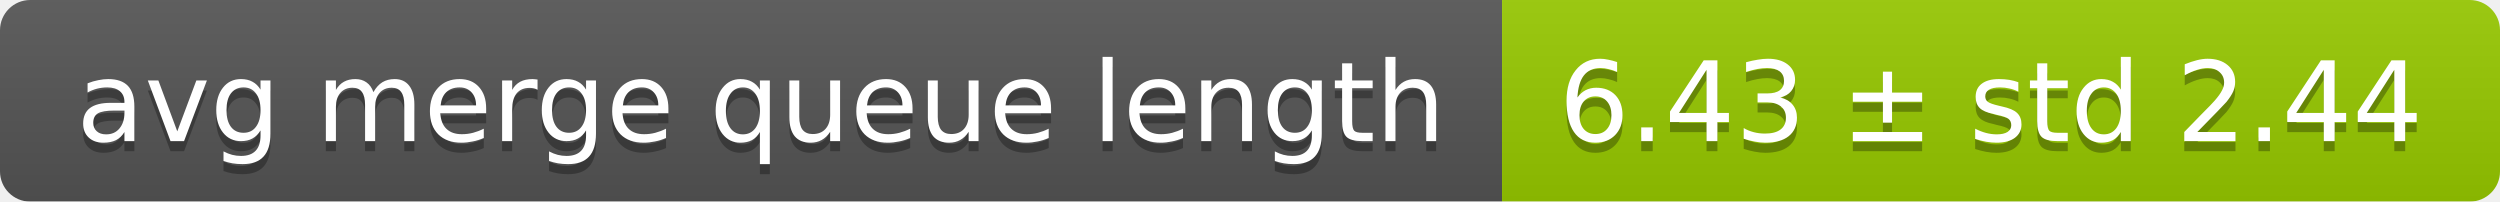
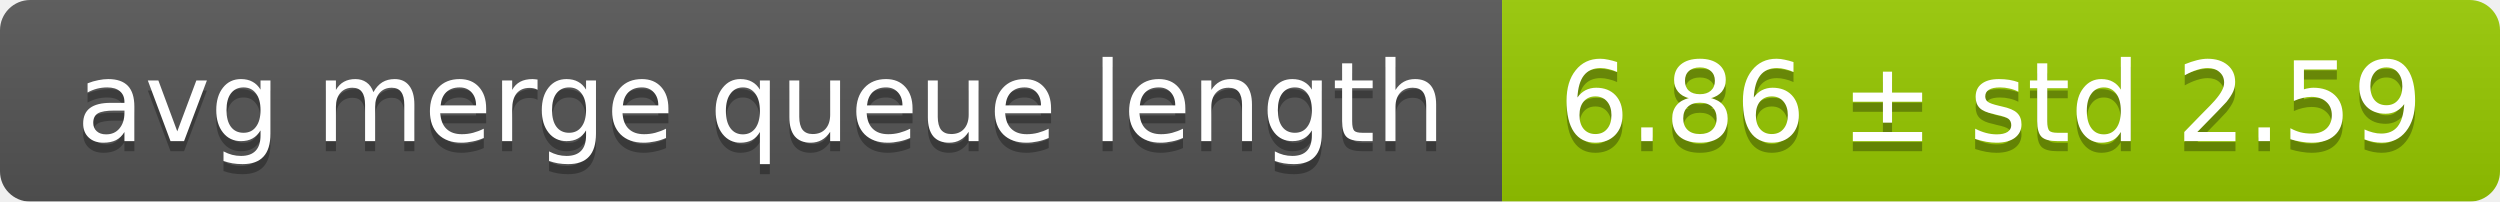
<svg xmlns="http://www.w3.org/2000/svg" width="248" height="20">
  <linearGradient id="smooth" x2="0" y2="100%">
    <stop offset="0" stop-color="#bbb" stop-opacity=".1" />
    <stop offset="1" stop-opacity=".1" />
  </linearGradient>
  <mask id="round">
    <rect width="248" height="20" rx="3" fill="#fff" />
  </mask>
  <g mask="url(#round)">
    <rect width="149" height="20" fill="#555" />
    <rect x="149" width="99" height="20" fill="#97ca00" />
    <rect width="248" height="20" fill="url(#smooth)" />
  </g>
  <g fill="#fff" text-anchor="middle" font-family="DejaVu Sans,Verdana,Geneva,sans-serif" font-size="11">
    <text x="75.5" y="15" fill="#010101" fill-opacity=".3">avg merge queue length</text>
    <text x="75.5" y="14">avg merge queue length</text>
-     <text x="197.5" y="15" fill="#010101" fill-opacity=".3">6.43 ± std 2.44</text>
-     <text x="197.5" y="14">6.43 ± std 2.44</text>
+     <text x="197.5" y="15" fill="#010101" fill-opacity=".3">6.86 ± std 2.59</text>
+     <text x="197.5" y="14">6.86 ± std 2.59</text>
  </g>
</svg>
